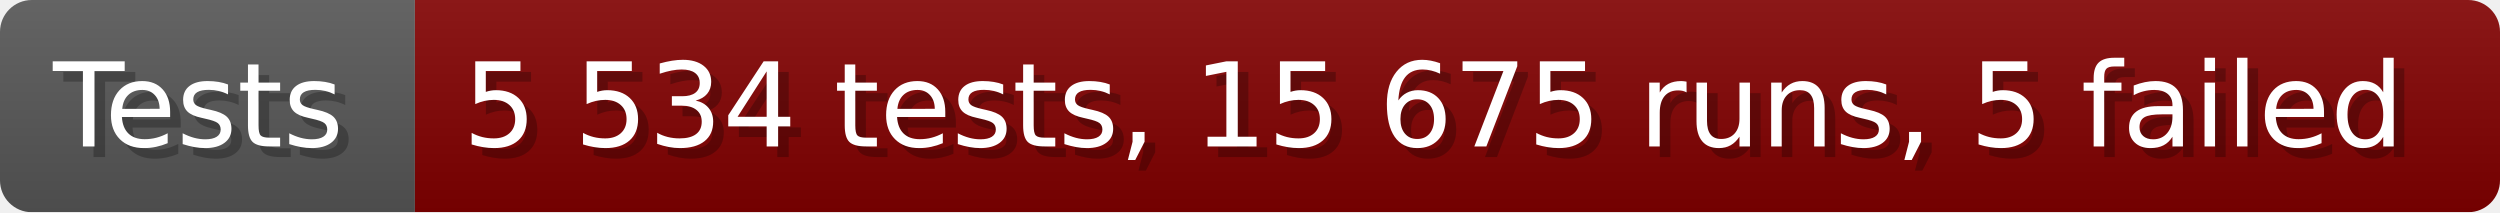
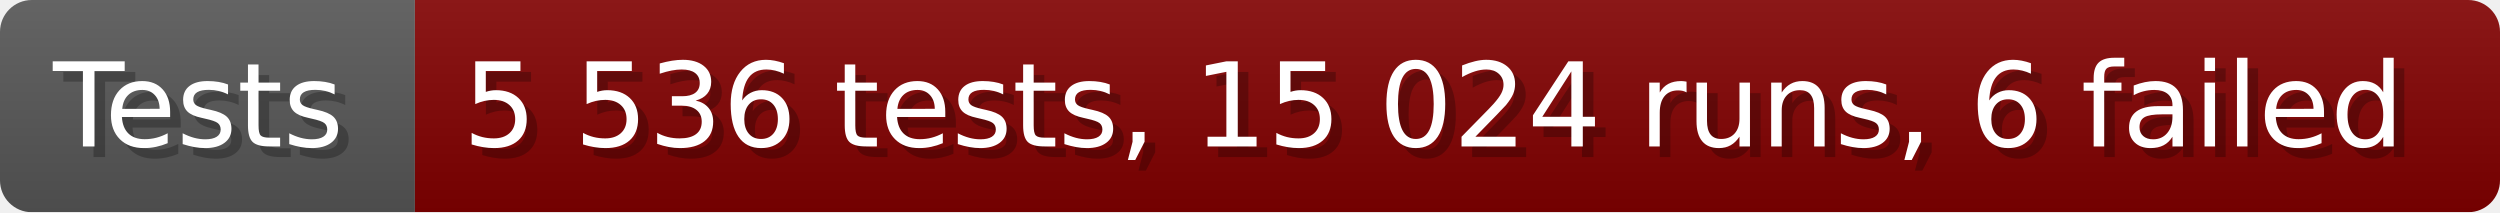
- <svg xmlns="http://www.w3.org/2000/svg" width="235.6" height="20" viewBox="0 0 2356 200" role="img" aria-label="Tests: 5 534 tests, 15 675 runs, 5 failed">
+ <svg xmlns="http://www.w3.org/2000/svg" width="235.6" height="20" viewBox="0 0 2356 200" role="img" aria-label="Tests: 5 536 tests, 15 024 runs, 6 failed">
  <linearGradient id="a" x2="0" y2="100%">
    <stop offset="0" stop-opacity=".1" stop-color="#EEE" />
    <stop offset="1" stop-opacity=".1" />
  </linearGradient>
  <mask id="m">
    <rect width="2356" height="200" rx="30" fill="#FFF" />
  </mask>
  <g mask="url(#m)">
    <rect width="391" height="200" fill="#555" />
    <rect width="1965" height="200" fill="#800000" x="391" />
    <rect width="2356" height="200" fill="url(#a)" />
  </g>
  <g aria-hidden="true" fill="#fff" text-anchor="start" font-family="Verdana,DejaVu Sans,sans-serif" font-size="110">
    <text x="60" y="148" textLength="291" fill="#000" opacity="0.25">Tests</text>
    <text x="50" y="138" textLength="291">Tests</text>
-     <text x="446" y="148" textLength="1865" fill="#000" opacity="0.25">5 534 tests, 15 675 runs, 5 failed</text>
-     <text x="436" y="138" textLength="1865">5 534 tests, 15 675 runs, 5 failed</text>
+     <text x="446" y="148" textLength="1865" fill="#000" opacity="0.25">5 536 tests, 15 024 runs, 6 failed</text>
+     <text x="436" y="138" textLength="1865">5 536 tests, 15 024 runs, 6 failed</text>
  </g>
</svg>
